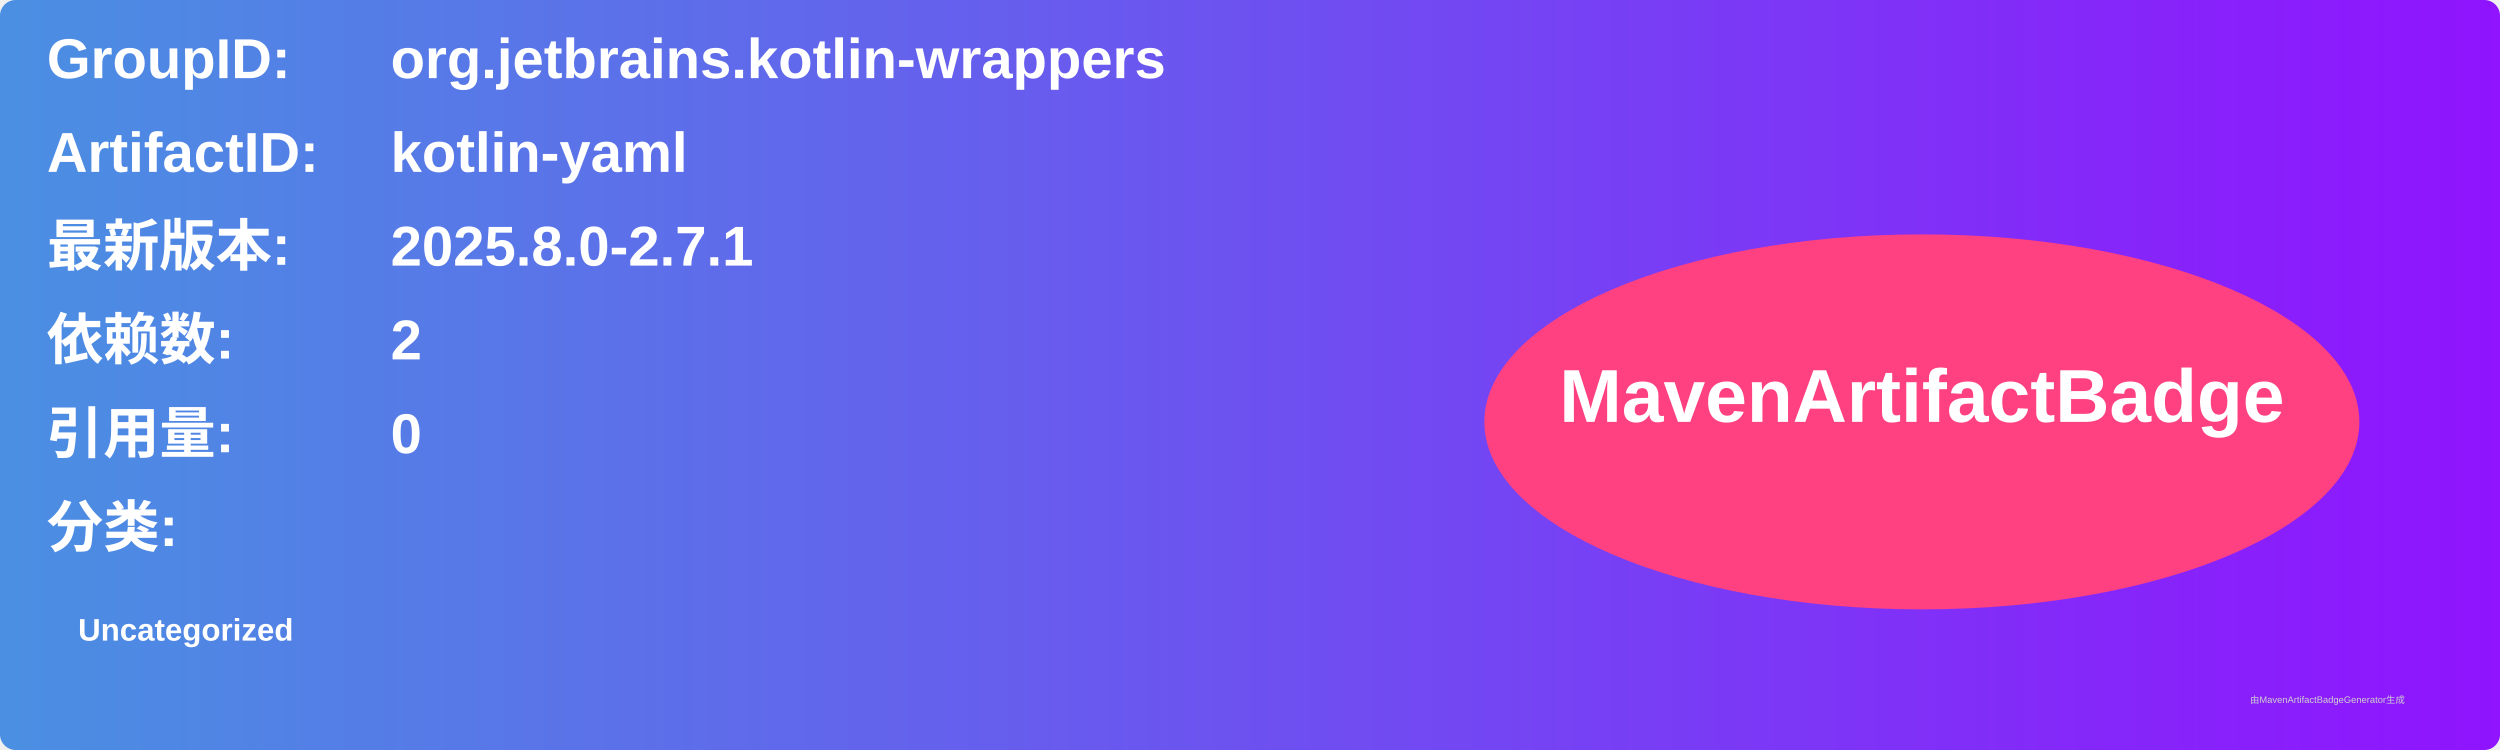
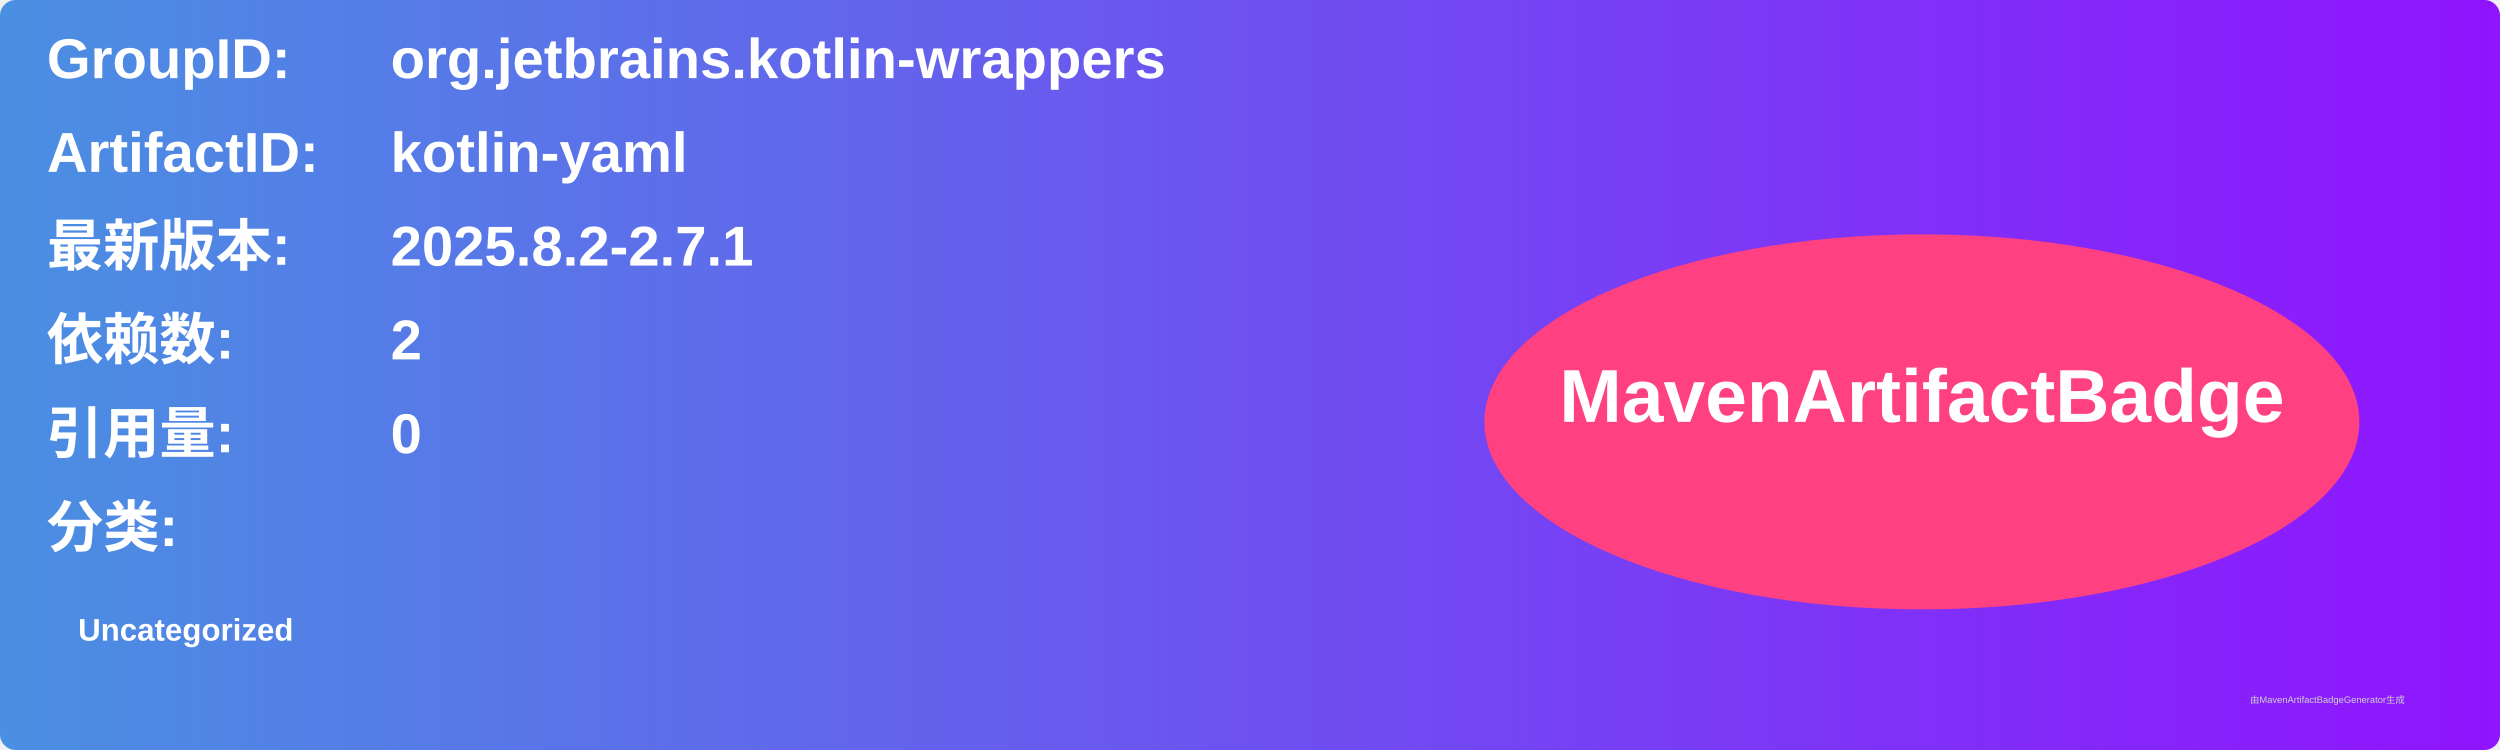
<svg xmlns="http://www.w3.org/2000/svg" width="800" height="240" viewBox="0 0 800 240">
  <linearGradient id="grad" x1="0%" y1="0%" x2="100%" y2="0%">
    <stop offset="0%" stop-color="#4a90e2" />
    <stop offset="100%" stop-color="#9013fe" />
  </linearGradient>
  <rect width="100%" height="100%" rx="5" ry="5" fill="url(#grad)" />
  <g transform="translate(15, 15)">
    <text x="0" y="10" font-family="Arial" font-size="18" fill="white" font-weight="bold" width="260">GroupID:</text>
    <text x="110" y="10" font-family="Arial" font-size="18" fill="white" font-weight="bold" width="460">org.jetbrains.kotlin-wrappers</text>
    <text x="0" y="40" font-family="Arial" font-size="18" fill="white" font-weight="bold" width="260">ArtifactID:</text>
    <text x="110" y="40" font-family="Arial" font-size="18" fill="white" font-weight="bold" width="460">kotlin-yaml</text>
    <text x="0" y="70" font-family="Arial" font-size="18" fill="white" font-weight="bold">最新版本:</text>
    <text x="110" y="70" font-family="Arial" font-size="18" fill="white" font-weight="bold">
-       <tspan font-weight="bold">2025.8.0-2.7.1</tspan>
+       <tspan font-weight="bold">2025.8.2-2.7.1</tspan>
    </text>
    <text x="0" y="100" font-family="Arial" font-size="18" fill="white" font-weight="bold">依赖数: </text>
    <text x="110" y="100" font-family="Arial" font-size="18" fill="white">
      <tspan font-weight="bold">2</tspan>
    </text>
    <text x="0" y="130" font-family="Arial" font-size="18" fill="white" font-weight="bold">引用量: </text>
    <text x="110" y="130" font-family="Arial" font-size="18" fill="white">
      <tspan font-weight="bold">0</tspan>
    </text>
    <text x="0" y="160" font-family="Arial" font-size="18" fill="white" font-weight="bold">分类:</text>
    <text x="10" y="190" font-family="Arial" font-size="10" fill="white">
      <tspan font-weight="bold">Uncategorized</tspan>
    </text>
    <ellipse cx="600" cy="120" rx="140" ry="60" fill="#ff4081" />
    <text x="600" y="120" text-anchor="middle" font-family="Arial" font-size="24" fill="white" font-weight="bold">MavenArtifactBadge</text>
  </g>
  <text x="720" y="225" font-family="Arial" font-size="3" fill="#d0d0d0">由MavenArtifactBadgeGenerator生成</text>
</svg>
